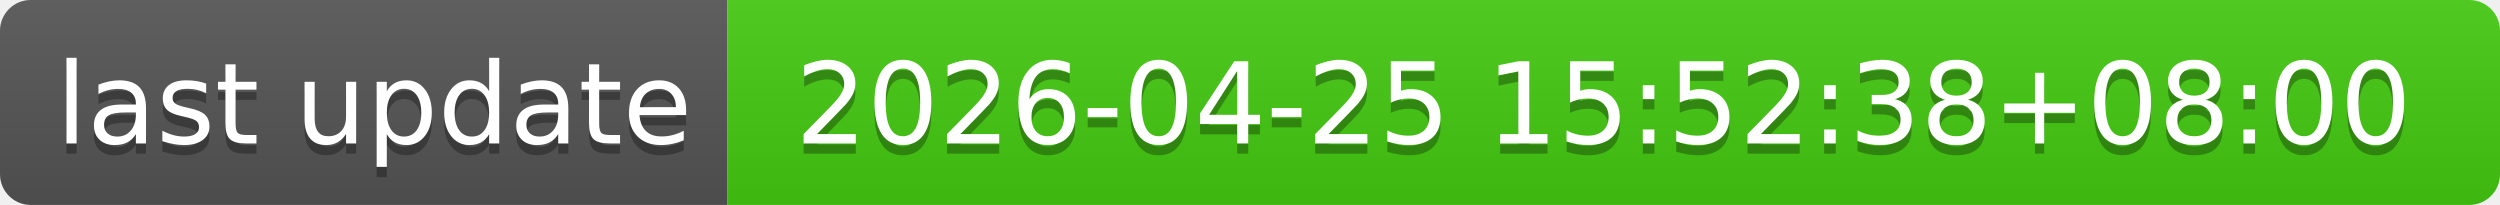
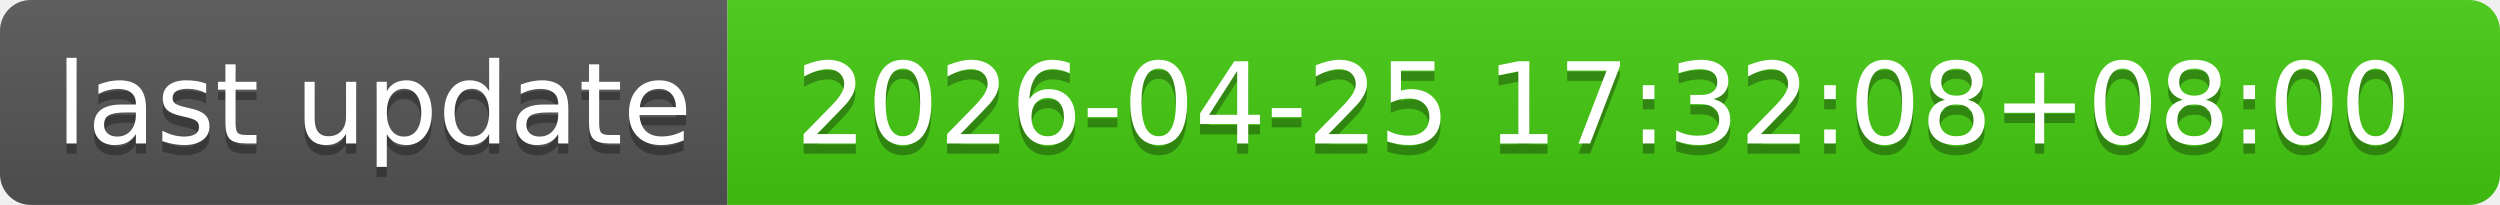
- <svg xmlns="http://www.w3.org/2000/svg" width="244" height="20" role="img" aria-label="last update: 2026-04-25 15:52:38+08:00">
+ <svg xmlns="http://www.w3.org/2000/svg" width="244" height="20" role="img" aria-label="last update: 2026-04-25 17:32:08+08:00">
  <linearGradient id="s" x2="0" y2="100%">
    <stop offset="0" stop-color="#bbb" stop-opacity=".1" />
    <stop offset="1" stop-opacity=".1" />
  </linearGradient>
  <clipPath id="r">
    <rect width="244" height="20" rx="3" fill="#fff" />
  </clipPath>
  <g clip-path="url(#r)">
    <rect width="71" height="20" fill="#555" />
    <rect x="71" width="173" height="20" fill="#4c1" />
    <rect width="244" height="20" fill="url(#s)" />
  </g>
  <g fill="#fff" text-anchor="middle" font-family="Verdana,Geneva,DejaVu Sans,sans-serif" text-rendering="geometricPrecision" font-size="110">
    <text aria-hidden="true" x="365" y="150" fill="#010101" fill-opacity=".3" transform="scale(.1)" textLength="610">last update</text>
    <text x="365" y="140" transform="scale(.1)" fill="#fff" textLength="610">last update</text>
-     <text aria-hidden="true" x="1565" y="150" fill="#010101" fill-opacity=".3" transform="scale(.1)" textLength="1630">2026-04-25 15:52:38+08:00</text>
-     <text x="1565" y="140" transform="scale(.1)" fill="#fff" textLength="1630">2026-04-25 15:52:38+08:00</text>
+     <text aria-hidden="true" x="1565" y="150" fill="#010101" fill-opacity=".3" transform="scale(.1)" textLength="1630">2026-04-25 17:32:08+08:00</text>
+     <text x="1565" y="140" transform="scale(.1)" fill="#fff" textLength="1630">2026-04-25 17:32:08+08:00</text>
  </g>
</svg>
